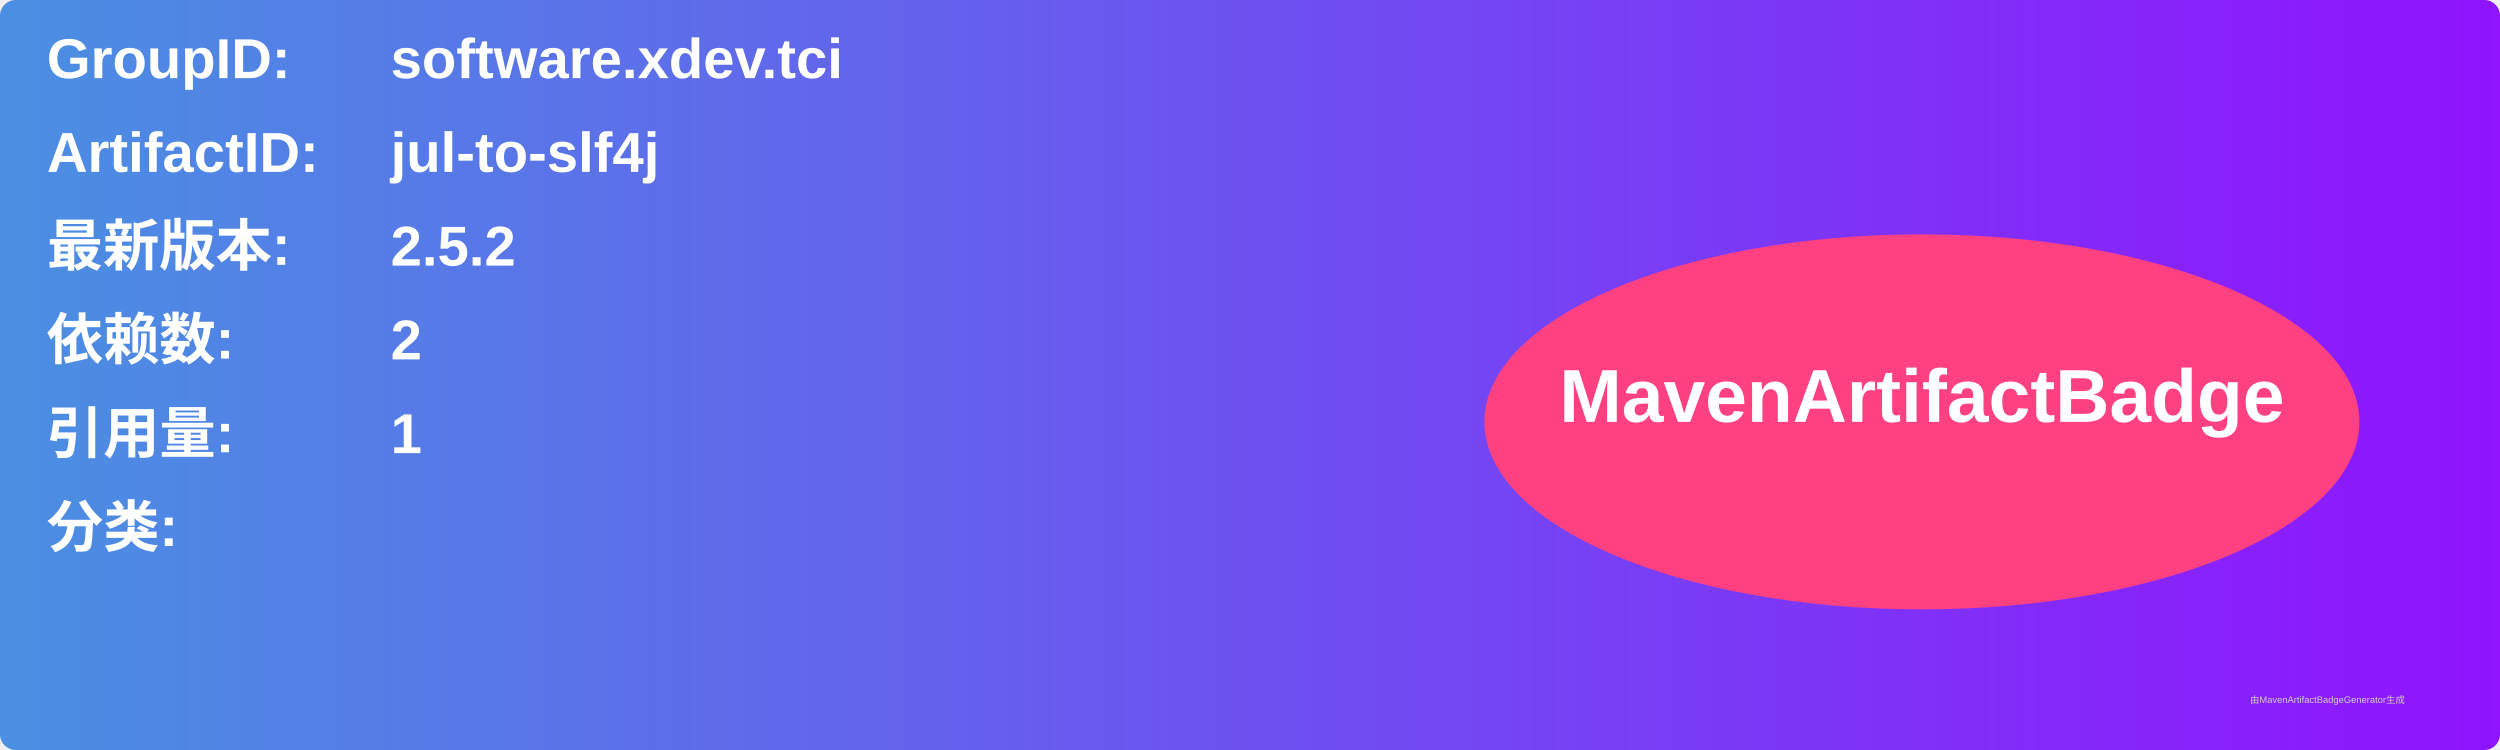
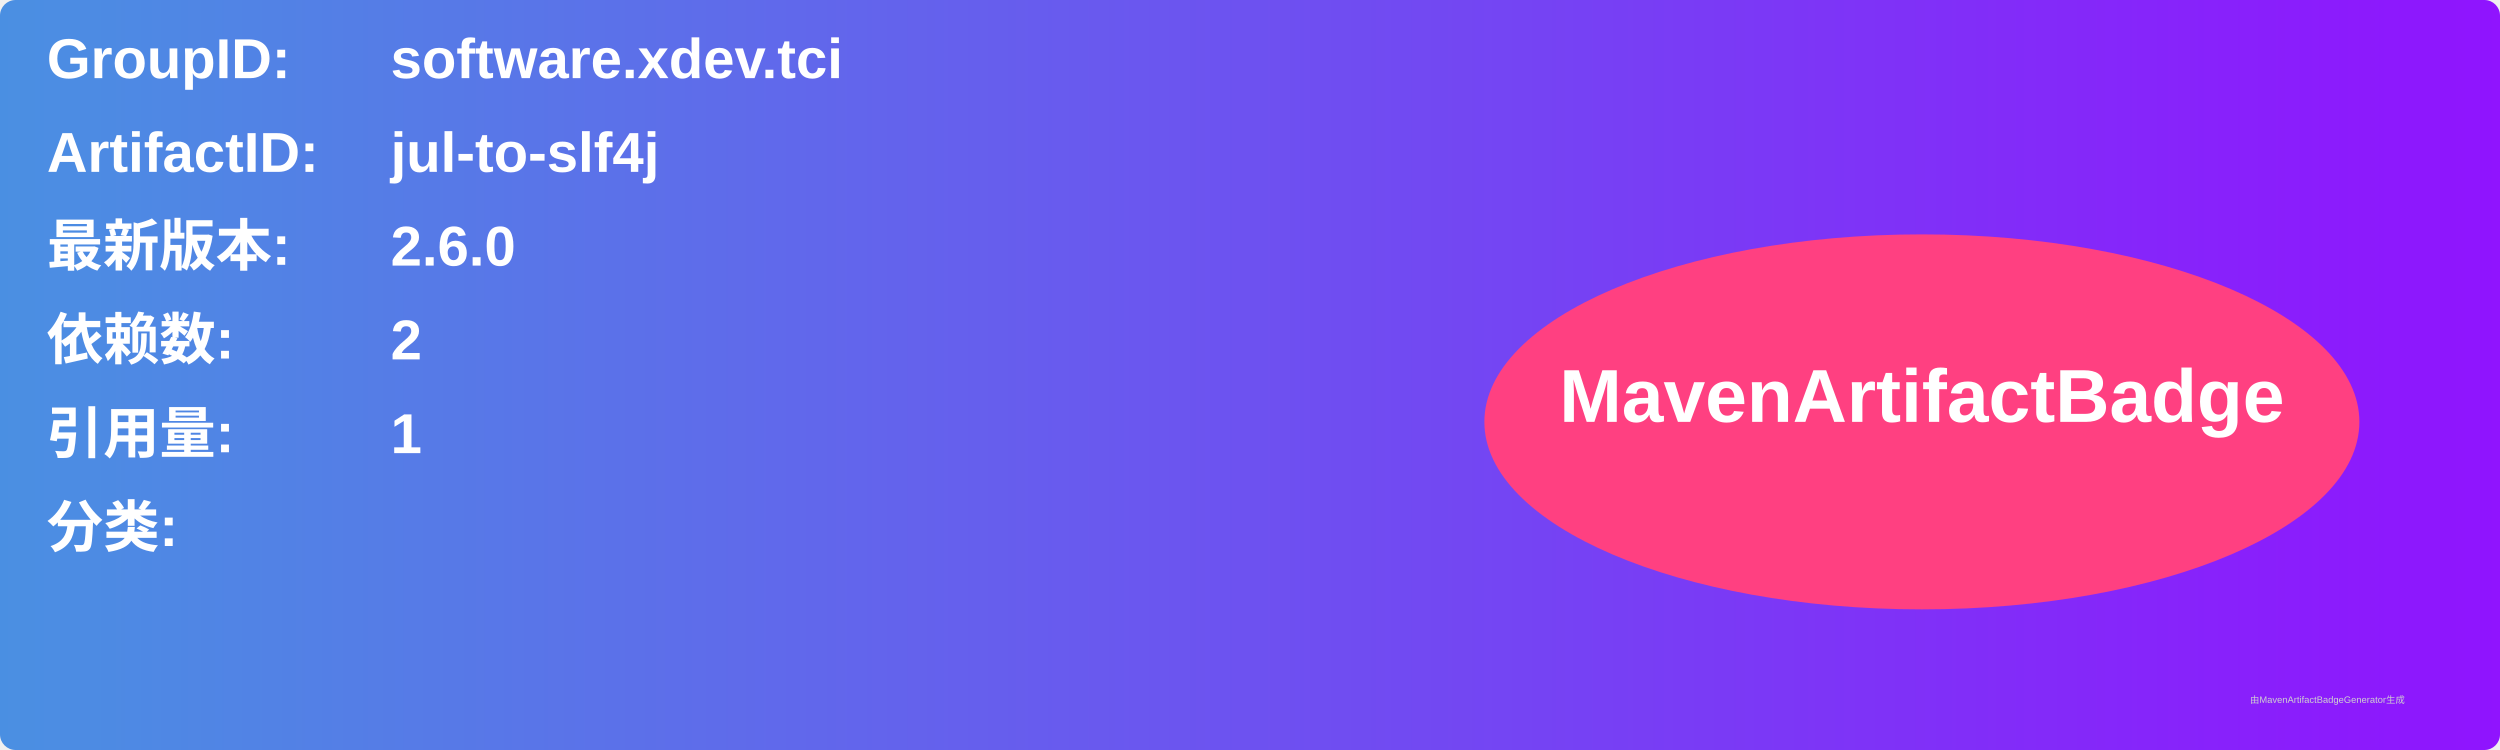
<svg xmlns="http://www.w3.org/2000/svg" width="800" height="240" viewBox="0 0 800 240">
  <linearGradient id="grad" x1="0%" y1="0%" x2="100%" y2="0%">
    <stop offset="0%" stop-color="#4a90e2" />
    <stop offset="100%" stop-color="#9013fe" />
  </linearGradient>
  <rect width="100%" height="100%" rx="5" ry="5" fill="url(#grad)" />
  <g transform="translate(15, 15)">
    <text x="0" y="10" font-family="Arial" font-size="18" fill="white" font-weight="bold" width="260">GroupID:</text>
    <text x="110" y="10" font-family="Arial" font-size="18" fill="white" font-weight="bold" width="460">software.xdev.tci</text>
    <text x="0" y="40" font-family="Arial" font-size="18" fill="white" font-weight="bold" width="260">ArtifactID:</text>
    <text x="110" y="40" font-family="Arial" font-size="18" fill="white" font-weight="bold" width="460">jul-to-slf4j</text>
    <text x="0" y="70" font-family="Arial" font-size="18" fill="white" font-weight="bold">最新版本:</text>
    <text x="110" y="70" font-family="Arial" font-size="18" fill="white" font-weight="bold">
-       <tspan font-weight="bold">2.5.2</tspan>
+       <tspan font-weight="bold">2.6.0</tspan>
    </text>
    <text x="0" y="100" font-family="Arial" font-size="18" fill="white" font-weight="bold">依赖数: </text>
    <text x="110" y="100" font-family="Arial" font-size="18" fill="white">
      <tspan font-weight="bold">2</tspan>
    </text>
    <text x="0" y="130" font-family="Arial" font-size="18" fill="white" font-weight="bold">引用量: </text>
    <text x="110" y="130" font-family="Arial" font-size="18" fill="white">
      <tspan font-weight="bold">1</tspan>
    </text>
    <text x="0" y="160" font-family="Arial" font-size="18" fill="white" font-weight="bold">分类:</text>
    <text x="10" y="190" font-family="Arial" font-size="10" fill="white">
      <tspan font-weight="bold" />
    </text>
    <ellipse cx="600" cy="120" rx="140" ry="60" fill="#ff4081" />
    <text x="600" y="120" text-anchor="middle" font-family="Arial" font-size="24" fill="white" font-weight="bold">MavenArtifactBadge</text>
  </g>
  <text x="720" y="225" font-family="Arial" font-size="3" fill="#d0d0d0">由MavenArtifactBadgeGenerator生成</text>
</svg>
